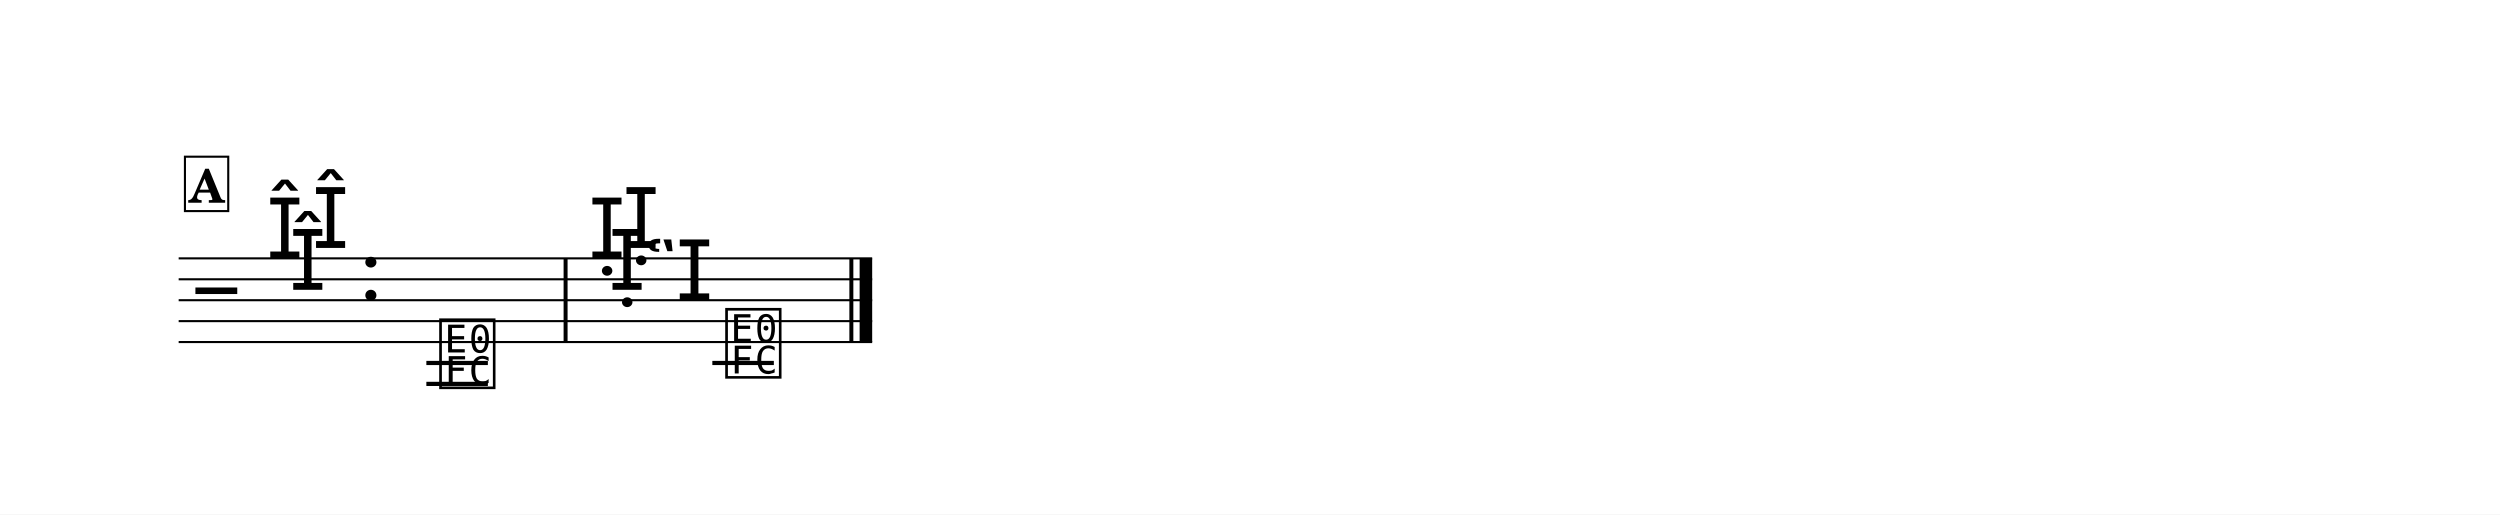
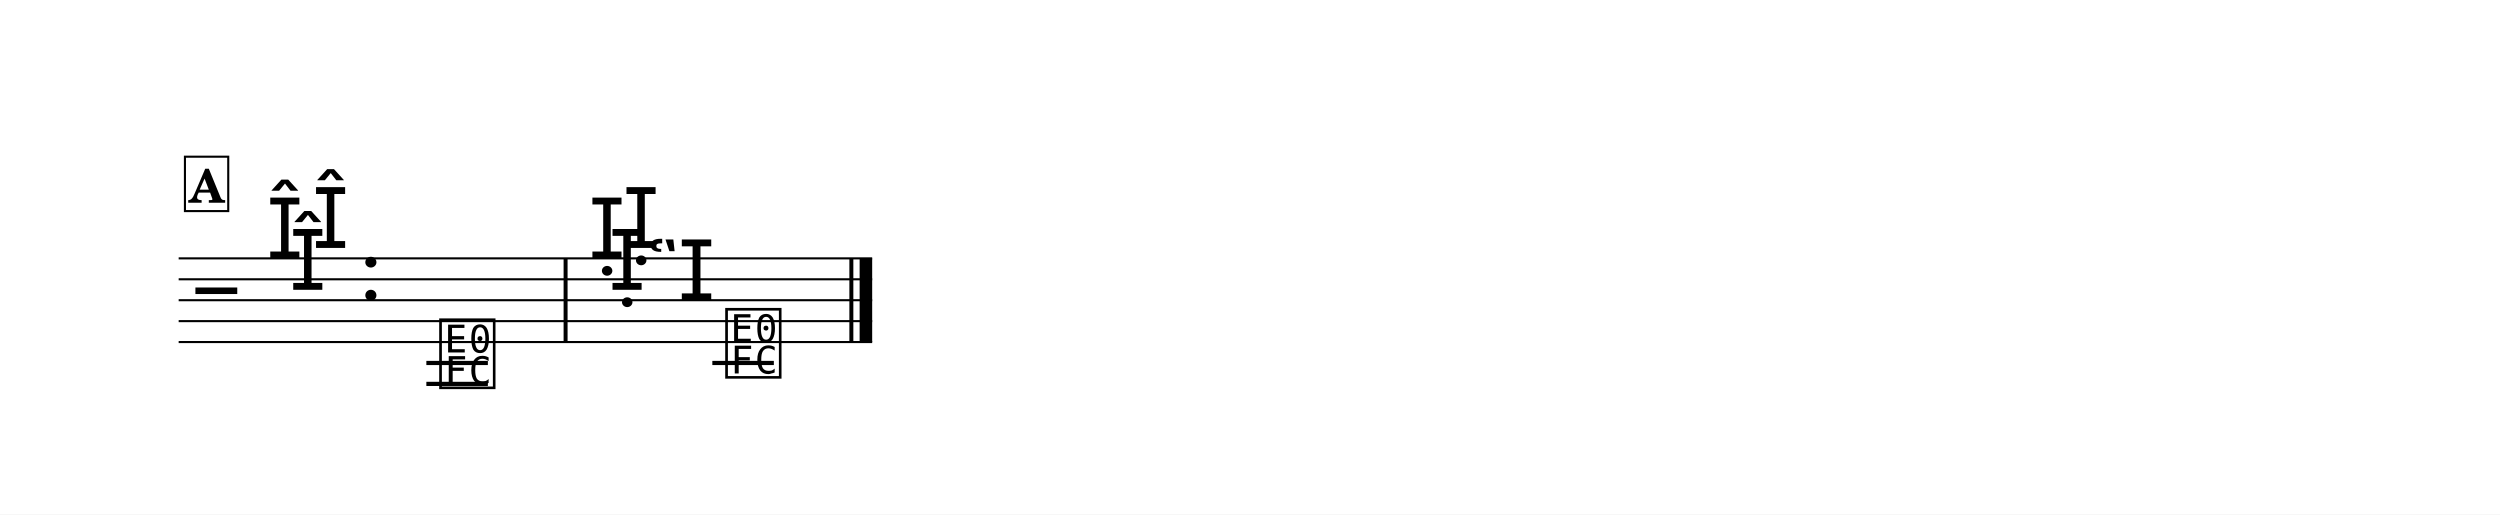
<svg xmlns="http://www.w3.org/2000/svg" width="1195.0" height="245.9" viewBox="0 0 119.50 24.59" font-family="TeX Gyre Schola, serif">
  <style>
  @font-face { font-family: 'Emmentaler'; src: local('Emmentaler'); }
  .music { font-family: 'Emmentaler', serif; }
</style>
  <rect x="0" y="0" width="119.50" height="24.59" fill="#FFFFFF" />
  <g transform="translate(8.54,0.00) scale(1,1)">
    <line x1="0.00" y1="12.35" x2="33.15" y2="12.35" stroke="#000000" stroke-width="0.100" />
    <line x1="0.00" y1="13.35" x2="33.15" y2="13.35" stroke="#000000" stroke-width="0.100" />
    <line x1="0.00" y1="14.35" x2="33.15" y2="14.35" stroke="#000000" stroke-width="0.100" />
    <line x1="0.00" y1="15.35" x2="33.15" y2="15.35" stroke="#000000" stroke-width="0.100" />
    <line x1="0.00" y1="16.35" x2="33.15" y2="16.35" stroke="#000000" stroke-width="0.100" />
    <text class="music" x="0.80" y="15.35" font-size="4.00"></text>
    <text class="music" x="4.19" y="12.35" font-size="4.00"></text>
    <text class="music" x="5.29" y="13.85" font-size="4.00"></text>
    <text class="music" x="6.38" y="11.85" font-size="4.00"></text>
    <text class="music" x="8.64" y="14.35" font-size="4.00"></text>
    <line x1="11.84" y1="17.35" x2="14.78" y2="17.35" stroke="#000000" stroke-width="0.200" />
    <line x1="11.84" y1="18.35" x2="14.78" y2="18.35" stroke="#000000" stroke-width="0.200" />
    <line x1="25.51" y1="17.35" x2="28.45" y2="17.35" stroke="#000000" stroke-width="0.200" />
    <text class="music" x="12.33" y="18.35" font-size="4.00" data-pos="808"></text>
    <text class="music" x="19.59" y="12.35" font-size="4.00" data-pos="813"></text>
    <text class="music" x="20.55" y="13.85" font-size="4.00" data-pos="813"></text>
    <text class="music" x="21.22" y="11.85" font-size="4.00" data-pos="813"></text>
-     <text class="music" x="22.28" y="14.35" font-size="4.00"></text>
+     <text class="music" x="22.38" y="14.35" font-size="4.00"></text>
    <text class="music" x="26.00" y="17.85" font-size="4.00" data-pos="825"></text>
    <rect x="18.40" y="12.35" width="0.19" height="4.00" data-pos="811" />
    <rect x="32.06" y="12.35" width="0.19" height="4.00" data-pos="830" />
    <rect x="32.55" y="12.35" width="0.60" height="4.00" data-pos="830" />
    <rect x="0.30" y="7.49" width="2.07" height="2.60" fill="#FFFFFF" stroke="#000000" stroke-width="0.100" data-pos="784" />
    <text x="1.34" y="9.69" font-size="2.20" font-weight="bold" text-anchor="middle" data-pos="784">A</text>
  </g>
</svg>
